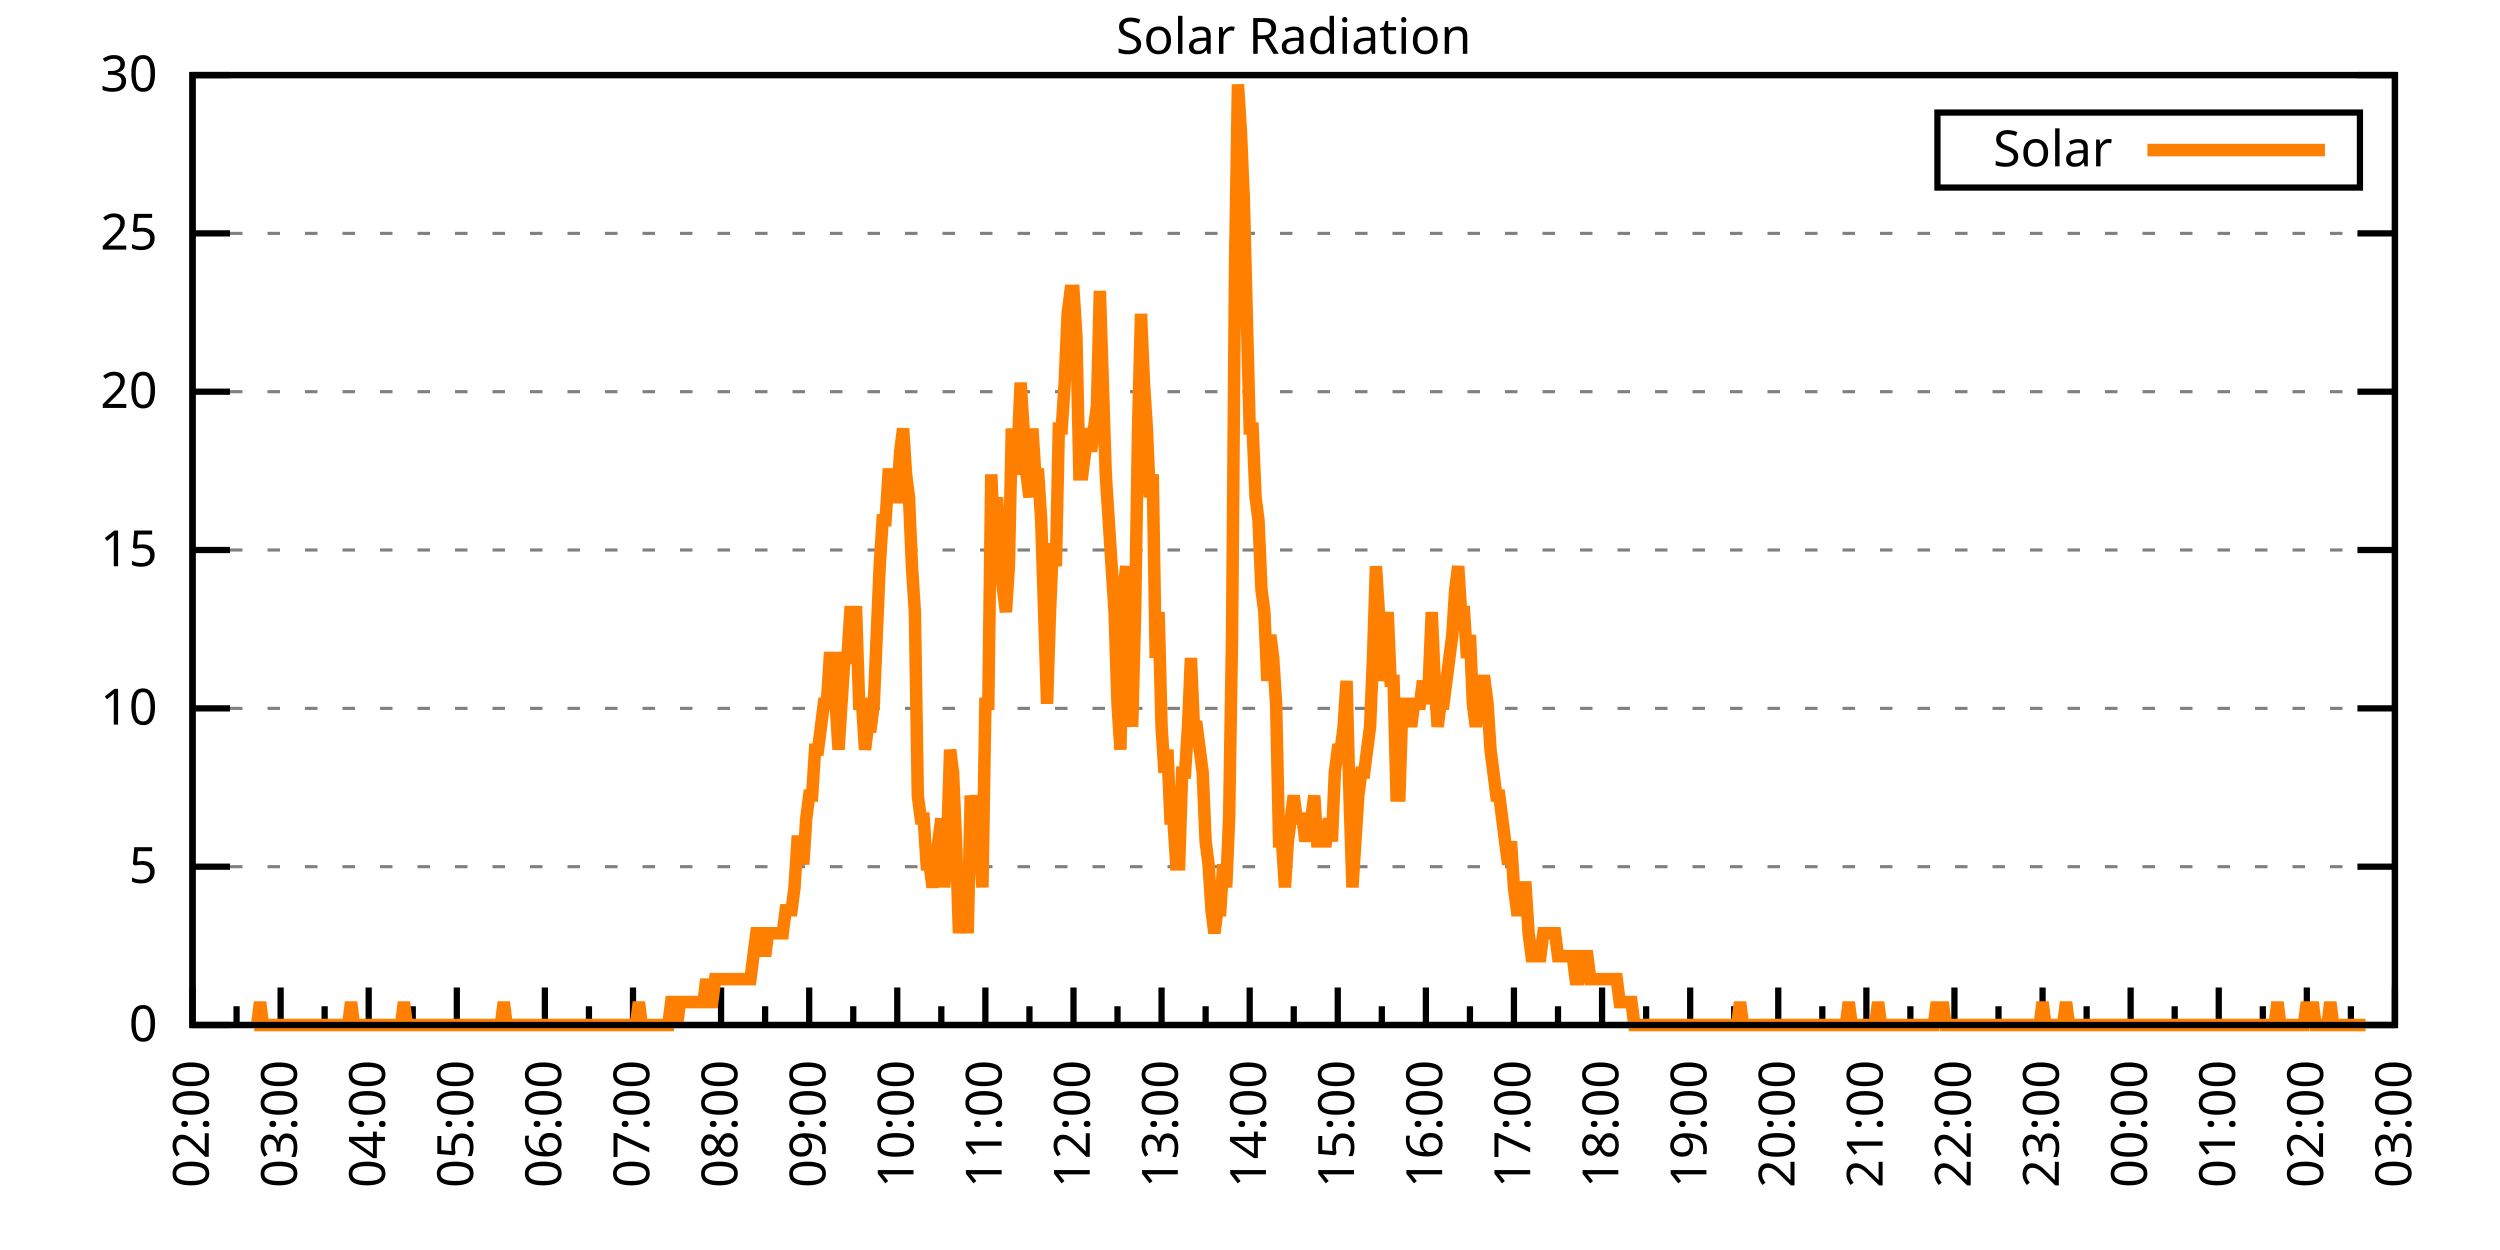
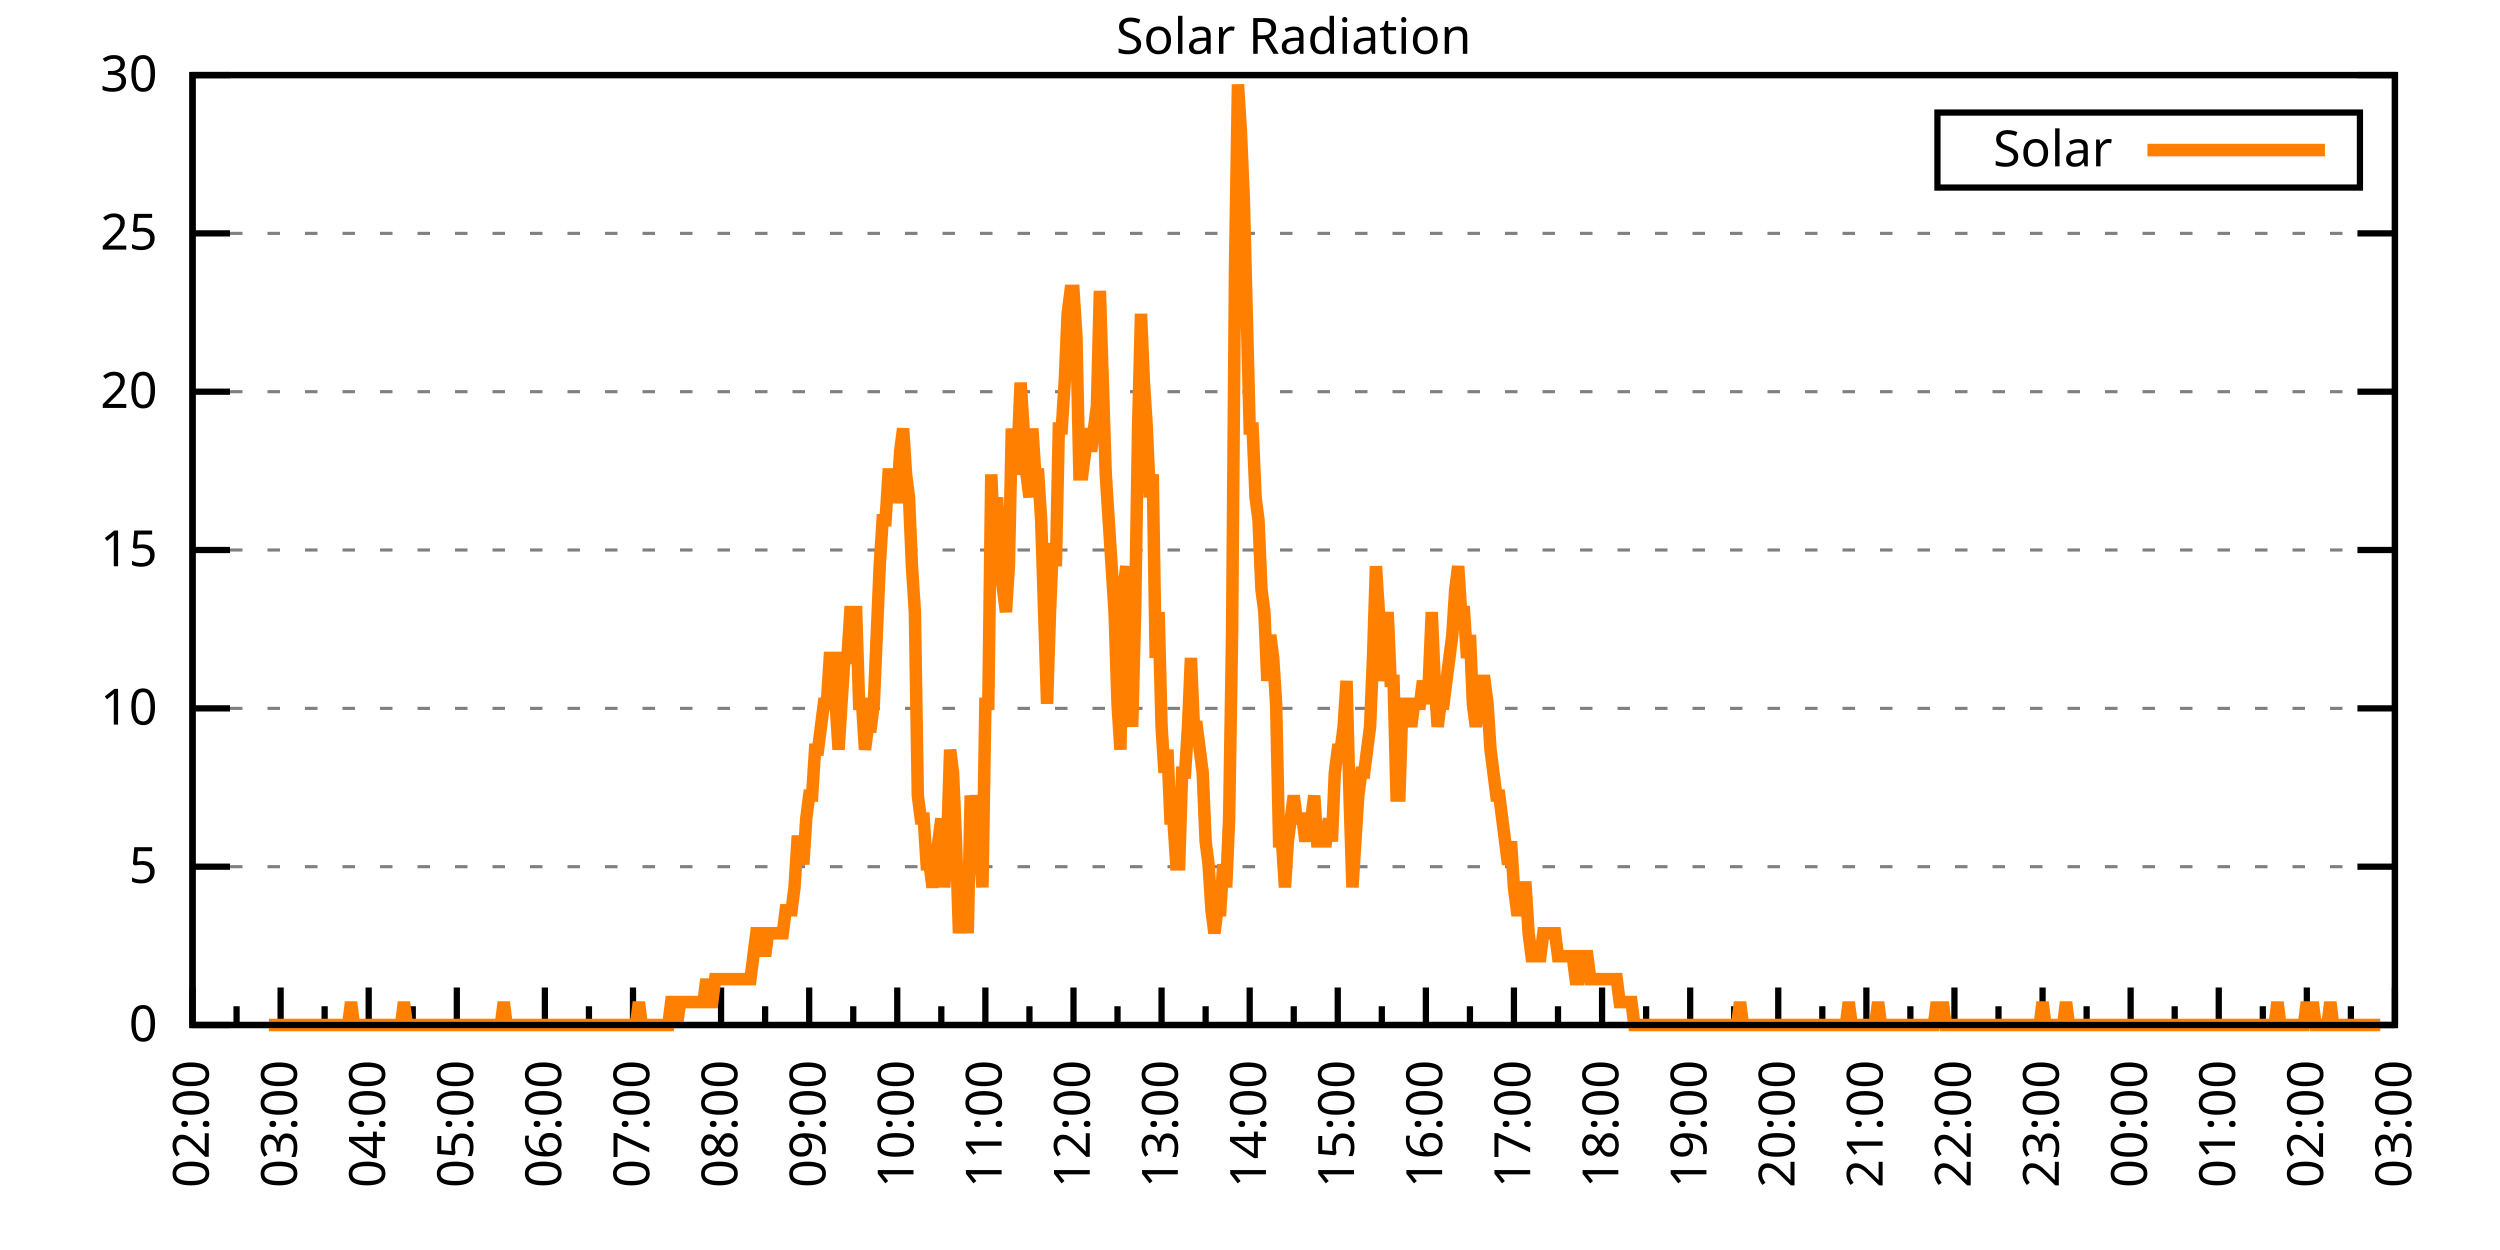
<svg xmlns="http://www.w3.org/2000/svg" xmlns:xlink="http://www.w3.org/1999/xlink" width="400" height="200" viewBox="0 0 400 200">
  <g id="gnuplot_canvas">
    <rect x="0" y="0" width="400" height="200" fill="none" />
    <defs>
      <circle id="gpDot" r="0.5" stroke-width="0.5" stroke="currentColor" />
      <path id="gpPt0" stroke-width="0.333" stroke="currentColor" d="M-1,0 h2 M0,-1 v2" />
      <path id="gpPt1" stroke-width="0.333" stroke="currentColor" d="M-1,-1 L1,1 M1,-1 L-1,1" />
      <path id="gpPt2" stroke-width="0.333" stroke="currentColor" d="M-1,0 L1,0 M0,-1 L0,1 M-1,-1 L1,1 M-1,1 L1,-1" />
      <rect id="gpPt3" stroke-width="0.333" stroke="currentColor" x="-1" y="-1" width="2" height="2" />
      <rect id="gpPt4" stroke-width="0.333" stroke="currentColor" fill="currentColor" x="-1" y="-1" width="2" height="2" />
      <circle id="gpPt5" stroke-width="0.333" stroke="currentColor" cx="0" cy="0" r="1" />
      <use xlink:href="#gpPt5" id="gpPt6" fill="currentColor" stroke="none" />
      <path id="gpPt7" stroke-width="0.333" stroke="currentColor" d="M0,-1.33 L-1.33,0.67 L1.33,0.67 z" />
      <use xlink:href="#gpPt7" id="gpPt8" fill="currentColor" stroke="none" />
      <use xlink:href="#gpPt7" id="gpPt9" stroke="currentColor" transform="rotate(180)" />
      <use xlink:href="#gpPt9" id="gpPt10" fill="currentColor" stroke="none" />
      <use xlink:href="#gpPt3" id="gpPt11" stroke="currentColor" transform="rotate(45)" />
      <use xlink:href="#gpPt11" id="gpPt12" fill="currentColor" stroke="none" />
      <path id="gpPt13" stroke-width="0.333" stroke="currentColor" d="M0,1.330 L1.265,0.411 L0.782,-1.067 L-0.782,-1.076 L-1.265,0.411 z" />
      <use xlink:href="#gpPt13" id="gpPt14" fill="currentColor" stroke="none" />
      <filter id="textbox" filterUnits="objectBoundingBox" x="0" y="0" height="1" width="1">
        <feFlood flood-color="white" flood-opacity="1" result="bgnd" />
        <feComposite in="SourceGraphic" in2="bgnd" operator="atop" />
      </filter>
      <filter id="greybox" filterUnits="objectBoundingBox" x="0" y="0" height="1" width="1">
        <feFlood flood-color="lightgrey" flood-opacity="1" result="grey" />
        <feComposite in="SourceGraphic" in2="grey" operator="atop" />
      </filter>
    </defs>
    <g fill="none" color="white" stroke="currentColor" stroke-width="1.00" stroke-linecap="butt" stroke-linejoin="miter">
</g>
    <g fill="none" color="black" stroke="currentColor" stroke-width="1.00" stroke-linecap="butt" stroke-linejoin="miter">
      <g stroke="none" shape-rendering="crispEdges">
        <polygon fill="rgb(255, 255, 255)" points="30.80,164.00 383.18,164.00 383.18,12.02 30.80,12.02 " />
      </g>
    </g>
    <g fill="none" color="black" stroke="currentColor" stroke-width="1.00" stroke-linecap="butt" stroke-linejoin="miter">
</g>
    <g fill="none" color="black" stroke="black" stroke-width="0.50" stroke-linecap="butt" stroke-linejoin="miter">
</g>
    <g fill="none" color="gray" stroke="currentColor" stroke-width="0.50" stroke-linecap="butt" stroke-linejoin="miter">
      <path stroke="gray" stroke-dasharray="2,4" class="gridline" d="M30.80,164.00 L383.19,164.00  " />
    </g>
    <g fill="none" color="gray" stroke="gray" stroke-width="1.00" stroke-linecap="butt" stroke-linejoin="miter">
</g>
    <g fill="none" color="black" stroke="currentColor" stroke-width="1.00" stroke-linecap="butt" stroke-linejoin="miter">
      <path stroke="black" d="M30.80,164.00 L36.80,164.00 M383.19,164.00 L377.19,164.00  " />
      <g transform="translate(25.20,166.60)" stroke="none" fill="black" font-family="Sans" font-size="8.00" text-anchor="end">
        <text>
          <tspan font-family="Sans"> 0</tspan>
        </text>
      </g>
    </g>
    <g fill="none" color="black" stroke="currentColor" stroke-width="1.00" stroke-linecap="butt" stroke-linejoin="miter">
</g>
    <g fill="none" color="black" stroke="black" stroke-width="0.50" stroke-linecap="butt" stroke-linejoin="miter">
</g>
    <g fill="none" color="gray" stroke="currentColor" stroke-width="0.50" stroke-linecap="butt" stroke-linejoin="miter">
      <path stroke="gray" stroke-dasharray="2,4" class="gridline" d="M30.80,138.67 L383.19,138.67  " />
    </g>
    <g fill="none" color="gray" stroke="gray" stroke-width="1.00" stroke-linecap="butt" stroke-linejoin="miter">
</g>
    <g fill="none" color="black" stroke="currentColor" stroke-width="1.00" stroke-linecap="butt" stroke-linejoin="miter">
      <path stroke="black" d="M30.80,138.67 L36.80,138.67 M383.19,138.67 L377.19,138.67  " />
      <g transform="translate(25.20,141.27)" stroke="none" fill="black" font-family="Sans" font-size="8.00" text-anchor="end">
        <text>
          <tspan font-family="Sans"> 5</tspan>
        </text>
      </g>
    </g>
    <g fill="none" color="black" stroke="currentColor" stroke-width="1.00" stroke-linecap="butt" stroke-linejoin="miter">
</g>
    <g fill="none" color="black" stroke="black" stroke-width="0.50" stroke-linecap="butt" stroke-linejoin="miter">
</g>
    <g fill="none" color="gray" stroke="currentColor" stroke-width="0.50" stroke-linecap="butt" stroke-linejoin="miter">
      <path stroke="gray" stroke-dasharray="2,4" class="gridline" d="M30.80,113.34 L383.19,113.34  " />
    </g>
    <g fill="none" color="gray" stroke="gray" stroke-width="1.00" stroke-linecap="butt" stroke-linejoin="miter">
</g>
    <g fill="none" color="black" stroke="currentColor" stroke-width="1.00" stroke-linecap="butt" stroke-linejoin="miter">
      <path stroke="black" d="M30.80,113.34 L36.80,113.34 M383.19,113.34 L377.19,113.34  " />
      <g transform="translate(25.20,115.94)" stroke="none" fill="black" font-family="Sans" font-size="8.00" text-anchor="end">
        <text>
          <tspan font-family="Sans"> 10</tspan>
        </text>
      </g>
    </g>
    <g fill="none" color="black" stroke="currentColor" stroke-width="1.00" stroke-linecap="butt" stroke-linejoin="miter">
</g>
    <g fill="none" color="black" stroke="black" stroke-width="0.50" stroke-linecap="butt" stroke-linejoin="miter">
</g>
    <g fill="none" color="gray" stroke="currentColor" stroke-width="0.50" stroke-linecap="butt" stroke-linejoin="miter">
      <path stroke="gray" stroke-dasharray="2,4" class="gridline" d="M30.80,88.00 L383.19,88.00  " />
    </g>
    <g fill="none" color="gray" stroke="gray" stroke-width="1.00" stroke-linecap="butt" stroke-linejoin="miter">
</g>
    <g fill="none" color="black" stroke="currentColor" stroke-width="1.00" stroke-linecap="butt" stroke-linejoin="miter">
      <path stroke="black" d="M30.80,88.00 L36.80,88.00 M383.19,88.00 L377.19,88.00  " />
      <g transform="translate(25.20,90.60)" stroke="none" fill="black" font-family="Sans" font-size="8.00" text-anchor="end">
        <text>
          <tspan font-family="Sans"> 15</tspan>
        </text>
      </g>
    </g>
    <g fill="none" color="black" stroke="currentColor" stroke-width="1.00" stroke-linecap="butt" stroke-linejoin="miter">
</g>
    <g fill="none" color="black" stroke="black" stroke-width="0.50" stroke-linecap="butt" stroke-linejoin="miter">
</g>
    <g fill="none" color="gray" stroke="currentColor" stroke-width="0.50" stroke-linecap="butt" stroke-linejoin="miter">
      <path stroke="gray" stroke-dasharray="2,4" class="gridline" d="M30.80,62.67 L383.19,62.67  " />
    </g>
    <g fill="none" color="gray" stroke="gray" stroke-width="1.00" stroke-linecap="butt" stroke-linejoin="miter">
</g>
    <g fill="none" color="black" stroke="currentColor" stroke-width="1.00" stroke-linecap="butt" stroke-linejoin="miter">
      <path stroke="black" d="M30.80,62.67 L36.80,62.67 M383.19,62.67 L377.19,62.67  " />
      <g transform="translate(25.20,65.27)" stroke="none" fill="black" font-family="Sans" font-size="8.00" text-anchor="end">
        <text>
          <tspan font-family="Sans"> 20</tspan>
        </text>
      </g>
    </g>
    <g fill="none" color="black" stroke="currentColor" stroke-width="1.00" stroke-linecap="butt" stroke-linejoin="miter">
</g>
    <g fill="none" color="black" stroke="black" stroke-width="0.50" stroke-linecap="butt" stroke-linejoin="miter">
</g>
    <g fill="none" color="gray" stroke="currentColor" stroke-width="0.50" stroke-linecap="butt" stroke-linejoin="miter">
      <path stroke="gray" stroke-dasharray="2,4" class="gridline" d="M30.80,37.34 L383.19,37.34  " />
    </g>
    <g fill="none" color="gray" stroke="gray" stroke-width="1.00" stroke-linecap="butt" stroke-linejoin="miter">
</g>
    <g fill="none" color="black" stroke="currentColor" stroke-width="1.00" stroke-linecap="butt" stroke-linejoin="miter">
      <path stroke="black" d="M30.80,37.34 L36.80,37.34 M383.19,37.34 L377.19,37.34  " />
      <g transform="translate(25.20,39.94)" stroke="none" fill="black" font-family="Sans" font-size="8.00" text-anchor="end">
        <text>
          <tspan font-family="Sans"> 25</tspan>
        </text>
      </g>
    </g>
    <g fill="none" color="black" stroke="currentColor" stroke-width="1.00" stroke-linecap="butt" stroke-linejoin="miter">
</g>
    <g fill="none" color="black" stroke="black" stroke-width="0.50" stroke-linecap="butt" stroke-linejoin="miter">
</g>
    <g fill="none" color="gray" stroke="currentColor" stroke-width="0.50" stroke-linecap="butt" stroke-linejoin="miter">
      <path stroke="gray" stroke-dasharray="2,4" class="gridline" d="M30.80,12.01 L383.19,12.01  " />
    </g>
    <g fill="none" color="gray" stroke="gray" stroke-width="1.00" stroke-linecap="butt" stroke-linejoin="miter">
</g>
    <g fill="none" color="black" stroke="currentColor" stroke-width="1.00" stroke-linecap="butt" stroke-linejoin="miter">
      <path stroke="black" d="M30.80,12.01 L36.80,12.01 M383.19,12.01 L377.19,12.01  " />
      <g transform="translate(25.20,14.61)" stroke="none" fill="black" font-family="Sans" font-size="8.00" text-anchor="end">
        <text>
          <tspan font-family="Sans"> 30</tspan>
        </text>
      </g>
    </g>
    <g fill="none" color="black" stroke="currentColor" stroke-width="1.00" stroke-linecap="butt" stroke-linejoin="miter">
      <path stroke="black" d="M30.80,164.00 L30.80,158.00  " />
      <g transform="translate(33.40,169.60) rotate(270)" stroke="none" fill="black" font-family="Sans" font-size="8.00" text-anchor="end">
        <text>
          <tspan font-family="Sans">02:00</tspan>
        </text>
      </g>
    </g>
    <g fill="none" color="black" stroke="currentColor" stroke-width="1.00" stroke-linecap="butt" stroke-linejoin="miter">
      <path stroke="black" d="M37.85,164.00 L37.85,161.00 M44.90,164.00 L44.90,158.00  " />
      <g transform="translate(47.50,169.60) rotate(270)" stroke="none" fill="black" font-family="Sans" font-size="8.00" text-anchor="end">
        <text>
          <tspan font-family="Sans">03:00</tspan>
        </text>
      </g>
    </g>
    <g fill="none" color="black" stroke="currentColor" stroke-width="1.00" stroke-linecap="butt" stroke-linejoin="miter">
      <path stroke="black" d="M51.94,164.00 L51.94,161.00 M58.99,164.00 L58.99,158.00  " />
      <g transform="translate(61.59,169.60) rotate(270)" stroke="none" fill="black" font-family="Sans" font-size="8.00" text-anchor="end">
        <text>
          <tspan font-family="Sans">04:00</tspan>
        </text>
      </g>
    </g>
    <g fill="none" color="black" stroke="currentColor" stroke-width="1.00" stroke-linecap="butt" stroke-linejoin="miter">
      <path stroke="black" d="M66.04,164.00 L66.04,161.00 M73.09,164.00 L73.09,158.00  " />
      <g transform="translate(75.69,169.60) rotate(270)" stroke="none" fill="black" font-family="Sans" font-size="8.00" text-anchor="end">
        <text>
          <tspan font-family="Sans">05:00</tspan>
        </text>
      </g>
    </g>
    <g fill="none" color="black" stroke="currentColor" stroke-width="1.00" stroke-linecap="butt" stroke-linejoin="miter">
      <path stroke="black" d="M80.13,164.00 L80.13,161.00 M87.18,164.00 L87.18,158.00  " />
      <g transform="translate(89.78,169.60) rotate(270)" stroke="none" fill="black" font-family="Sans" font-size="8.00" text-anchor="end">
        <text>
          <tspan font-family="Sans">06:00</tspan>
        </text>
      </g>
    </g>
    <g fill="none" color="black" stroke="currentColor" stroke-width="1.00" stroke-linecap="butt" stroke-linejoin="miter">
      <path stroke="black" d="M94.23,164.00 L94.23,161.00 M101.28,164.00 L101.28,158.00  " />
      <g transform="translate(103.88,169.60) rotate(270)" stroke="none" fill="black" font-family="Sans" font-size="8.00" text-anchor="end">
        <text>
          <tspan font-family="Sans">07:00</tspan>
        </text>
      </g>
    </g>
    <g fill="none" color="black" stroke="currentColor" stroke-width="1.00" stroke-linecap="butt" stroke-linejoin="miter">
      <path stroke="black" d="M108.33,164.00 L108.33,161.00 M115.37,164.00 L115.37,158.00  " />
      <g transform="translate(117.97,169.60) rotate(270)" stroke="none" fill="black" font-family="Sans" font-size="8.00" text-anchor="end">
        <text>
          <tspan font-family="Sans">08:00</tspan>
        </text>
      </g>
    </g>
    <g fill="none" color="black" stroke="currentColor" stroke-width="1.00" stroke-linecap="butt" stroke-linejoin="miter">
      <path stroke="black" d="M122.42,164.00 L122.42,161.00 M129.47,164.00 L129.47,158.00  " />
      <g transform="translate(132.07,169.60) rotate(270)" stroke="none" fill="black" font-family="Sans" font-size="8.00" text-anchor="end">
        <text>
          <tspan font-family="Sans">09:00</tspan>
        </text>
      </g>
    </g>
    <g fill="none" color="black" stroke="currentColor" stroke-width="1.00" stroke-linecap="butt" stroke-linejoin="miter">
      <path stroke="black" d="M136.52,164.00 L136.52,161.00 M143.56,164.00 L143.56,158.00  " />
      <g transform="translate(146.16,169.60) rotate(270)" stroke="none" fill="black" font-family="Sans" font-size="8.00" text-anchor="end">
        <text>
          <tspan font-family="Sans">10:00</tspan>
        </text>
      </g>
    </g>
    <g fill="none" color="black" stroke="currentColor" stroke-width="1.00" stroke-linecap="butt" stroke-linejoin="miter">
      <path stroke="black" d="M150.61,164.00 L150.61,161.00 M157.66,164.00 L157.66,158.00  " />
      <g transform="translate(160.26,169.60) rotate(270)" stroke="none" fill="black" font-family="Sans" font-size="8.00" text-anchor="end">
        <text>
          <tspan font-family="Sans">11:00</tspan>
        </text>
      </g>
    </g>
    <g fill="none" color="black" stroke="currentColor" stroke-width="1.00" stroke-linecap="butt" stroke-linejoin="miter">
      <path stroke="black" d="M164.71,164.00 L164.71,161.00 M171.76,164.00 L171.76,158.00  " />
      <g transform="translate(174.36,169.60) rotate(270)" stroke="none" fill="black" font-family="Sans" font-size="8.00" text-anchor="end">
        <text>
          <tspan font-family="Sans">12:00</tspan>
        </text>
      </g>
    </g>
    <g fill="none" color="black" stroke="currentColor" stroke-width="1.00" stroke-linecap="butt" stroke-linejoin="miter">
      <path stroke="black" d="M178.80,164.00 L178.80,161.00 M185.85,164.00 L185.85,158.00  " />
      <g transform="translate(188.45,169.60) rotate(270)" stroke="none" fill="black" font-family="Sans" font-size="8.00" text-anchor="end">
        <text>
          <tspan font-family="Sans">13:00</tspan>
        </text>
      </g>
    </g>
    <g fill="none" color="black" stroke="currentColor" stroke-width="1.00" stroke-linecap="butt" stroke-linejoin="miter">
      <path stroke="black" d="M192.90,164.00 L192.90,161.00 M199.95,164.00 L199.95,158.00  " />
      <g transform="translate(202.55,169.60) rotate(270)" stroke="none" fill="black" font-family="Sans" font-size="8.00" text-anchor="end">
        <text>
          <tspan font-family="Sans">14:00</tspan>
        </text>
      </g>
    </g>
    <g fill="none" color="black" stroke="currentColor" stroke-width="1.00" stroke-linecap="butt" stroke-linejoin="miter">
      <path stroke="black" d="M207.00,164.00 L207.00,161.00 M214.04,164.00 L214.04,158.00  " />
      <g transform="translate(216.64,169.60) rotate(270)" stroke="none" fill="black" font-family="Sans" font-size="8.00" text-anchor="end">
        <text>
          <tspan font-family="Sans">15:00</tspan>
        </text>
      </g>
    </g>
    <g fill="none" color="black" stroke="currentColor" stroke-width="1.00" stroke-linecap="butt" stroke-linejoin="miter">
      <path stroke="black" d="M221.09,164.00 L221.09,161.00 M228.14,164.00 L228.14,158.00  " />
      <g transform="translate(230.74,169.60) rotate(270)" stroke="none" fill="black" font-family="Sans" font-size="8.00" text-anchor="end">
        <text>
          <tspan font-family="Sans">16:00</tspan>
        </text>
      </g>
    </g>
    <g fill="none" color="black" stroke="currentColor" stroke-width="1.00" stroke-linecap="butt" stroke-linejoin="miter">
      <path stroke="black" d="M235.19,164.00 L235.19,161.00 M242.23,164.00 L242.23,158.00  " />
      <g transform="translate(244.83,169.60) rotate(270)" stroke="none" fill="black" font-family="Sans" font-size="8.00" text-anchor="end">
        <text>
          <tspan font-family="Sans">17:00</tspan>
        </text>
      </g>
    </g>
    <g fill="none" color="black" stroke="currentColor" stroke-width="1.00" stroke-linecap="butt" stroke-linejoin="miter">
      <path stroke="black" d="M249.28,164.00 L249.28,161.00 M256.33,164.00 L256.33,158.00  " />
      <g transform="translate(258.93,169.60) rotate(270)" stroke="none" fill="black" font-family="Sans" font-size="8.00" text-anchor="end">
        <text>
          <tspan font-family="Sans">18:00</tspan>
        </text>
      </g>
    </g>
    <g fill="none" color="black" stroke="currentColor" stroke-width="1.00" stroke-linecap="butt" stroke-linejoin="miter">
      <path stroke="black" d="M263.38,164.00 L263.38,161.00 M270.43,164.00 L270.43,158.00  " />
      <g transform="translate(273.03,169.60) rotate(270)" stroke="none" fill="black" font-family="Sans" font-size="8.00" text-anchor="end">
        <text>
          <tspan font-family="Sans">19:00</tspan>
        </text>
      </g>
    </g>
    <g fill="none" color="black" stroke="currentColor" stroke-width="1.00" stroke-linecap="butt" stroke-linejoin="miter">
      <path stroke="black" d="M277.47,164.00 L277.47,161.00 M284.52,164.00 L284.52,158.00  " />
      <g transform="translate(287.12,169.60) rotate(270)" stroke="none" fill="black" font-family="Sans" font-size="8.00" text-anchor="end">
        <text>
          <tspan font-family="Sans">20:00</tspan>
        </text>
      </g>
    </g>
    <g fill="none" color="black" stroke="currentColor" stroke-width="1.00" stroke-linecap="butt" stroke-linejoin="miter">
      <path stroke="black" d="M291.57,164.00 L291.57,161.00 M298.62,164.00 L298.62,158.00  " />
      <g transform="translate(301.22,169.60) rotate(270)" stroke="none" fill="black" font-family="Sans" font-size="8.00" text-anchor="end">
        <text>
          <tspan font-family="Sans">21:00</tspan>
        </text>
      </g>
    </g>
    <g fill="none" color="black" stroke="currentColor" stroke-width="1.00" stroke-linecap="butt" stroke-linejoin="miter">
      <path stroke="black" d="M305.66,164.00 L305.66,161.00 M312.71,164.00 L312.71,158.00  " />
      <g transform="translate(315.31,169.60) rotate(270)" stroke="none" fill="black" font-family="Sans" font-size="8.00" text-anchor="end">
        <text>
          <tspan font-family="Sans">22:00</tspan>
        </text>
      </g>
    </g>
    <g fill="none" color="black" stroke="currentColor" stroke-width="1.00" stroke-linecap="butt" stroke-linejoin="miter">
      <path stroke="black" d="M319.76,164.00 L319.76,161.00 M326.81,164.00 L326.81,158.00  " />
      <g transform="translate(329.41,169.60) rotate(270)" stroke="none" fill="black" font-family="Sans" font-size="8.00" text-anchor="end">
        <text>
          <tspan font-family="Sans">23:00</tspan>
        </text>
      </g>
    </g>
    <g fill="none" color="black" stroke="currentColor" stroke-width="1.00" stroke-linecap="butt" stroke-linejoin="miter">
      <path stroke="black" d="M333.86,164.00 L333.86,161.00 M340.90,164.00 L340.90,158.00  " />
      <g transform="translate(343.50,169.60) rotate(270)" stroke="none" fill="black" font-family="Sans" font-size="8.00" text-anchor="end">
        <text>
          <tspan font-family="Sans">00:00</tspan>
        </text>
      </g>
    </g>
    <g fill="none" color="black" stroke="currentColor" stroke-width="1.00" stroke-linecap="butt" stroke-linejoin="miter">
      <path stroke="black" d="M347.95,164.00 L347.95,161.00 M355.00,164.00 L355.00,158.00  " />
      <g transform="translate(357.60,169.60) rotate(270)" stroke="none" fill="black" font-family="Sans" font-size="8.00" text-anchor="end">
        <text>
          <tspan font-family="Sans">01:00</tspan>
        </text>
      </g>
    </g>
    <g fill="none" color="black" stroke="currentColor" stroke-width="1.00" stroke-linecap="butt" stroke-linejoin="miter">
      <path stroke="black" d="M362.05,164.00 L362.05,161.00 M369.09,164.00 L369.09,158.00  " />
      <g transform="translate(371.69,169.60) rotate(270)" stroke="none" fill="black" font-family="Sans" font-size="8.00" text-anchor="end">
        <text>
          <tspan font-family="Sans">02:00</tspan>
        </text>
      </g>
    </g>
    <g fill="none" color="black" stroke="currentColor" stroke-width="1.00" stroke-linecap="butt" stroke-linejoin="miter">
      <path stroke="black" d="M376.14,164.00 L376.14,161.00 M383.19,164.00 L383.19,158.00  " />
      <g transform="translate(385.79,169.60) rotate(270)" stroke="none" fill="black" font-family="Sans" font-size="8.00" text-anchor="end">
        <text>
          <tspan font-family="Sans">03:00</tspan>
        </text>
      </g>
    </g>
    <g fill="none" color="black" stroke="currentColor" stroke-width="1.00" stroke-linecap="butt" stroke-linejoin="miter">
</g>
    <g fill="none" color="black" stroke="currentColor" stroke-width="1.00" stroke-linecap="butt" stroke-linejoin="miter">
      <path stroke="black" d="M30.80,12.01 L30.80,164.00 L383.19,164.00 L383.19,12.01 L30.80,12.01 Z  " />
    </g>
    <g fill="none" color="black" stroke="currentColor" stroke-width="1.00" stroke-linecap="butt" stroke-linejoin="miter">
      <g transform="translate(6.80,88.01) rotate(270)" stroke="none" fill="black" font-family="Sans" font-size="8.00" text-anchor="middle">
        <text />
      </g>
    </g>
    <g fill="none" color="black" stroke="currentColor" stroke-width="1.00" stroke-linecap="butt" stroke-linejoin="miter">
</g>
    <g fill="none" color="black" stroke="currentColor" stroke-width="1.00" stroke-linecap="butt" stroke-linejoin="miter">
      <path stroke="black" d="M309.99,30.01 L309.99,18.01 L377.59,18.01 L377.59,30.01 L309.99,30.01 Z  " />
    </g>
    <g id="Solar_Radiation_plot_1">
      <g fill="none" color="white" stroke="black" stroke-width="2.00" stroke-linecap="butt" stroke-linejoin="miter">
</g>
      <g fill="none" color="black" stroke="currentColor" stroke-width="2.00" stroke-linecap="butt" stroke-linejoin="miter">
        <g transform="translate(337.99,26.61)" stroke="none" fill="black" font-family="Sans" font-size="8.00" text-anchor="end">
          <text>
            <tspan font-family="Sans">Solar</tspan>
          </text>
        </g>
      </g>
      <g fill="none" color="black" stroke="currentColor" stroke-width="2.00" stroke-linecap="butt" stroke-linejoin="miter">
-         <path stroke="rgb(255, 127,   0)" d="M343.59,24.01 L371.99,24.01 M40.67,164.00 L41.14,164.00 L41.61,160.33 L42.08,164.00 L42.55,164.00 L43.02,164.00   L43.49,164.00 L43.96,164.00 L44.43,164.00 L44.90,164.00 L45.37,164.00 L45.84,164.00 L46.31,164.00 L46.78,164.00   L47.24,164.00 L47.71,164.00 L48.18,164.00 L48.65,164.00 L49.12,164.00 L49.59,164.00 L50.06,164.00 L50.53,164.00   L51.00,164.00 L51.47,164.00 L51.94,164.00 L52.41,164.00 L52.88,164.00 L53.35,164.00 L53.82,164.00 L54.29,164.00   L54.76,164.00 L55.23,164.00 L55.70,164.00 L56.17,160.33 L56.64,164.00 L57.11,164.00 L57.58,164.00 L58.05,164.00   L58.52,164.00 L58.99,164.00 L59.46,164.00 L59.93,164.00 L60.40,164.00 L60.87,164.00 L61.34,164.00 L61.81,164.00   L62.28,164.00 L62.75,164.00 L63.22,164.00 L63.69,164.00 L64.16,164.00 L64.63,160.33 L65.10,164.00 L65.57,164.00   L66.04,164.00 L66.51,164.00 L66.98,164.00 L67.45,164.00 L67.92,164.00 L68.39,164.00 L68.86,164.00 L69.33,164.00   L69.80,164.00 L70.27,164.00 L70.74,164.00 L71.21,164.00 L71.68,164.00 L72.15,164.00 L72.62,164.00 L73.09,164.00   L73.56,164.00 L74.03,164.00 L74.50,164.00 L74.97,164.00 L75.44,164.00 L75.91,164.00 L76.38,164.00 L76.85,164.00   L77.32,164.00 L77.79,164.00 L78.26,164.00 L78.73,164.00 L79.19,164.00 L79.66,164.00 L80.13,164.00 L80.60,160.33   L81.07,164.00 L81.54,164.00 L82.01,164.00 L82.48,164.00 L82.95,164.00 L83.42,164.00 L83.89,164.00 L84.36,164.00   L84.83,164.00 L85.30,164.00 L85.77,164.00 L86.24,164.00 L86.71,164.00 L87.18,164.00 L87.65,164.00 L88.12,164.00   L88.59,164.00 L89.06,164.00 L89.53,164.00 L90.00,164.00 L90.47,164.00 L90.94,164.00 L91.41,164.00 L91.88,164.00   L92.35,164.00 L92.82,164.00 L93.29,164.00 L93.76,164.00 L94.23,164.00 L94.70,164.00 L95.17,164.00 L95.64,164.00   L96.11,164.00 L96.58,164.00 L97.05,164.00 L97.52,164.00 L97.99,164.00 L98.46,164.00 L98.93,164.00 L99.40,164.00   L99.87,164.00 L100.34,164.00 L100.81,164.00 L101.28,164.00 L101.75,164.00 L102.22,160.33 L102.69,164.00 L103.16,164.00   L103.63,164.00 L104.10,164.00 L104.57,164.00 L105.04,164.00 L105.51,164.00 L105.98,164.00 L106.45,164.00 L106.92,164.00   L107.39,160.33 L107.86,160.33 L108.33,164.00 L108.80,160.33 L109.27,160.33 L109.74,160.33 L110.21,160.33 L110.68,160.33   L111.14,160.33 L111.61,160.33 L112.08,160.33 L112.55,160.33 L113.02,156.66 L113.49,160.33 L113.96,160.33 L114.43,156.66   L114.90,156.66 L115.37,156.66 L115.84,156.66 L116.31,156.66 L116.78,156.66 L117.25,156.66 L117.72,156.66 L118.19,156.66   L118.66,156.66 L119.13,156.66 L119.60,156.66 L120.07,156.66 L120.54,152.99 L121.01,149.32 L121.48,149.32 L121.95,149.32   L122.42,152.99 L122.89,149.32 L123.36,149.32 L123.83,149.32 L124.30,149.32 L124.77,149.32 L125.24,149.32 L125.71,145.65   L126.18,145.65 L126.65,145.65 L127.12,141.98 L127.59,134.63 L128.06,134.63 L128.53,138.30 L129.00,130.96 L129.47,127.29   L129.94,127.29 L130.41,119.95 L130.88,119.95 L131.35,116.28 L131.82,112.61 L132.29,112.61 L132.76,105.27 L133.23,105.27   L133.70,112.61 L134.17,119.95 L134.64,112.61 L135.11,105.27 L135.58,105.27 L136.05,97.93 L136.52,97.93 L136.99,97.93   L137.46,112.61 L137.93,112.61 L138.40,119.95 L138.87,116.28 L139.34,116.28 L139.81,112.61 L140.28,101.60 L140.75,90.59   L141.22,83.24 L141.69,83.24 L142.16,75.90 L142.63,75.90 L143.09,79.57 L143.56,79.57 L144.03,72.23 L144.50,68.56   L144.97,75.90 L145.44,79.57 L145.91,90.59 L146.38,97.93 L146.85,127.29 L147.32,130.96 L147.79,130.96 L148.26,138.30   L148.73,138.30 L149.20,141.98 L149.67,138.30 L150.14,134.63 L150.61,130.96 L151.08,141.98 L151.55,134.63 L152.02,119.95   L152.49,123.62 L152.96,134.63 L153.43,149.32 L153.90,141.98 L154.37,141.98 L154.84,149.32 L155.31,127.29 L155.78,130.96   L156.25,127.29 L156.72,134.63 L157.19,141.98 L157.66,112.61 L158.13,112.61 L158.60,75.90 L159.07,86.91 L159.54,79.57   L160.01,90.59 L160.48,94.26 L160.95,97.93 L161.42,90.59 L161.89,68.56 L162.36,75.90 L162.83,72.23 L163.30,61.22   L163.77,68.56 L164.24,75.90 L164.71,79.57 L165.18,68.56 L165.65,75.90 L166.12,75.90 L166.59,83.24 L167.06,97.93   L167.53,112.61 L168.00,97.93 L168.47,86.91 L168.94,90.59 L169.41,68.56 L169.88,68.56 L170.35,61.22 L170.82,50.21   L171.29,46.54 L171.76,46.54 L172.23,53.88 L172.70,75.90 L173.17,75.90 L173.64,72.23 L174.11,68.56 L174.58,72.23   L175.04,68.56 L175.51,64.89 L175.98,46.54 L176.45,61.22 L176.92,75.90 L177.39,83.24 L177.86,90.59 L178.33,97.93   L178.80,112.61 L179.27,119.95 L179.74,94.26 L180.21,90.59 L180.68,108.94 L181.15,116.28 L181.62,97.93 L182.09,68.56   L182.56,50.21 L183.03,61.22 L183.50,68.56 L183.97,79.57 L184.44,75.90 L184.91,105.27 L185.38,97.93 L185.85,116.28   L186.32,123.62 L186.79,119.95 L187.26,130.96 L187.73,130.96 L188.20,138.30 L188.67,138.30 L189.14,123.62 L189.61,123.62   L190.08,116.28 L190.55,105.27 L191.02,116.28 L191.49,116.28 L191.96,119.95 L192.43,123.62 L192.90,134.63 L193.37,138.30   L193.84,145.65 L194.31,149.32 L194.78,145.65 L195.25,145.65 L195.72,138.30 L196.19,141.98 L196.66,130.96 L197.13,101.60   L197.60,42.87 L198.07,13.50 L198.54,20.84 L199.01,31.85 L199.48,50.21 L199.95,68.56 L200.42,68.56 L200.89,79.57   L201.36,83.24 L201.83,94.26 L202.30,97.93 L202.77,108.94 L203.24,101.60 L203.71,105.27 L204.18,112.61 L204.65,134.63   L205.12,134.63 L205.59,141.98 L206.06,134.63 L206.53,130.96 L207.00,127.29 L207.46,130.96 L207.93,130.96 L208.40,130.96   L208.87,134.63 L209.34,130.96 L209.81,130.96 L210.28,127.29 L210.75,134.63 L211.22,134.63 L211.69,134.63 L212.16,134.63   L212.63,130.96 L213.10,134.63 L213.57,123.62 L214.04,119.95 L214.51,119.95 L214.98,116.28 L215.45,108.94 L215.92,127.29   L216.39,141.98 L216.86,134.63 L217.33,127.29 L217.80,123.62 L218.27,123.62 L218.74,119.95 L219.21,116.28 L219.68,105.27   L220.15,90.59 L220.62,97.93 L221.09,108.94 L221.56,105.27 L222.03,97.93 L222.50,108.94 L222.97,108.94 L223.44,127.29   L223.91,127.29 L224.38,112.61 L224.85,112.61 L225.32,112.61 L225.79,116.28 L226.26,112.61 L226.73,112.61 L227.20,112.61   L227.67,108.94 L228.14,112.61 L228.61,108.94 L229.08,97.93 L229.55,108.94 L230.02,116.28 L230.49,112.61 L230.96,112.61   L231.43,108.94 L231.90,105.27 L232.37,101.60 L232.84,94.26 L233.31,90.59 L233.78,97.93 L234.25,97.93 L234.72,105.27   L235.19,101.60 L235.66,112.61 L236.13,116.28 L236.60,112.61 L237.07,108.94 L237.54,108.94 L238.01,112.61 L238.48,119.95   L238.95,123.62 L239.41,127.29 L239.88,127.29 L240.35,130.96 L240.82,134.63 L241.29,138.30 L241.76,134.63 L242.23,141.98   L242.70,145.65 L243.17,145.65 L243.64,141.98 L244.11,141.98 L244.58,149.32 L245.05,152.99 L245.52,152.99 L245.99,152.99   L246.46,152.99 L246.93,149.32 L247.40,149.32 L247.87,149.32 L248.34,149.32 L248.81,149.32 L249.28,152.99 L249.75,152.99   L250.22,152.99 L250.69,152.99 L251.16,152.99 L251.63,152.99 L252.10,156.66 L252.57,156.66 L253.04,152.99 L253.51,152.99   L253.98,152.99 L254.45,156.66 L254.92,156.66 L255.39,156.66 L255.86,156.66 L256.33,156.66 L256.80,156.66 L257.27,156.66   L257.74,156.66 L258.21,156.66 L258.68,156.66 L259.15,160.33 L259.62,160.33 L260.09,160.33 L260.56,160.33 L261.03,160.33   L261.50,164.00 L261.97,164.00 L262.44,164.00 L262.91,164.00 L263.38,164.00 L263.85,164.00 L264.32,164.00 L264.79,164.00   L265.26,164.00 L265.73,164.00 L266.20,164.00 L266.67,164.00 L267.14,164.00 L267.61,164.00 L268.08,164.00 L268.55,164.00   L269.02,164.00 L269.49,164.00 L269.96,164.00 L270.43,164.00 L270.90,164.00 L271.36,164.00 L271.83,164.00 L272.30,164.00   L272.77,164.00 L273.24,164.00 L273.71,164.00 L274.18,164.00 L274.65,164.00 L275.12,164.00 L275.59,164.00 L276.06,164.00   L276.53,164.00 L277.00,164.00 L277.47,164.00 L277.94,164.00 L278.41,160.33 L278.88,164.00 L279.35,164.00 L279.82,164.00   L280.29,164.00 L280.76,164.00 L281.23,164.00 L281.70,164.00 L282.17,164.00 L282.64,164.00 L283.11,164.00 L283.58,164.00   L284.05,164.00 L284.52,164.00 L284.99,164.00 L285.46,164.00 L285.93,164.00 L286.40,164.00 L286.87,164.00 L287.34,164.00   L287.81,164.00 L288.28,164.00 L288.75,164.00 L289.22,164.00 L289.69,164.00 L290.16,164.00 L290.63,164.00 L291.10,164.00   L291.57,164.00 L292.04,164.00 L292.51,164.00 L292.98,164.00 L293.45,164.00 L293.92,164.00 L294.39,164.00 L294.86,164.00   L295.33,164.00 L295.80,160.33 L296.27,164.00 L296.74,164.00 L297.21,164.00 L297.68,164.00 L298.15,164.00 L298.62,164.00   L299.09,164.00 L299.56,164.00 L300.03,164.00 L300.50,160.33 L300.97,164.00 L301.44,164.00 L301.91,164.00 L302.38,164.00   L302.85,164.00 L303.31,164.00 L303.78,164.00 L304.25,164.00 L304.72,164.00 L305.19,164.00 L305.66,164.00 L306.13,164.00   L306.60,164.00 L307.07,164.00 L307.54,164.00 L308.01,164.00 L308.48,164.00 L308.95,164.00 L309.42,164.00 L309.89,160.33   L310.36,164.00 L310.83,160.33 L311.30,164.00 L311.77,164.00 L312.24,164.00 L312.71,164.00 L313.18,164.00 L313.65,164.00   L314.12,164.00 L314.59,164.00 L315.06,164.00 L315.53,164.00 L316.00,164.00 L316.47,164.00 L316.94,164.00 L317.41,164.00   L317.88,164.00 L318.35,164.00 L318.82,164.00 L319.29,164.00 L319.76,164.00 L320.23,164.00 L320.70,164.00 L321.17,164.00   L321.64,164.00 L322.11,164.00 L322.58,164.00 L323.05,164.00 L323.52,164.00 L323.99,164.00 L324.46,164.00 L324.93,164.00   L325.40,164.00 L325.87,164.00 L326.34,164.00 L326.81,160.33 L327.28,164.00 L327.75,164.00 L328.22,164.00 L328.69,164.00   L329.16,164.00 L329.63,164.00 L330.10,164.00 L330.57,160.33 L331.04,164.00 L331.51,164.00 L331.98,164.00 L332.45,164.00   L332.92,164.00 L333.39,164.00 L333.86,164.00 L334.33,164.00 L334.80,164.00 L335.26,164.00 L335.73,164.00 L336.20,164.00   L336.67,164.00 L337.14,164.00 L337.61,164.00 L338.08,164.00 L338.55,164.00 L339.02,164.00 L339.49,164.00 L339.96,164.00   L340.43,164.00 L340.90,164.00 L341.37,164.00 L341.84,164.00 L342.31,164.00 L342.78,164.00 L343.25,164.00 L343.72,164.00   L344.19,164.00 L344.66,164.00 L345.13,164.00 L345.60,164.00 L346.07,164.00 L346.54,164.00 L347.01,164.00 L347.48,164.00   L347.95,164.00 L348.42,164.00 L348.89,164.00 L349.36,164.00 L349.83,164.00 L350.30,164.00 L350.77,164.00 L351.24,164.00   L351.71,164.00 L352.18,164.00 L352.65,164.00 L353.12,164.00 L353.59,164.00 L354.06,164.00 L354.53,164.00 L355.00,164.00   L355.47,164.00 L355.94,164.00 L356.41,164.00 L356.88,164.00 L357.35,164.00 L357.82,164.00 L358.29,164.00 L358.76,164.00   L359.23,164.00 L359.70,164.00 L360.17,164.00 L360.64,164.00 L361.11,164.00 L361.58,164.00 L362.05,164.00 L362.52,164.00   L362.99,164.00 L363.46,164.00 L363.93,164.00 L364.40,160.33 L364.87,164.00 L365.34,164.00 L365.81,164.00 L366.28,164.00   L366.75,164.00 L367.21,164.00 L367.68,164.00 L368.15,164.00 L368.62,164.00 L369.09,160.33 L369.56,164.00 L370.03,160.33   L370.50,164.00 L370.97,164.00 L371.44,164.00 L371.91,164.00 L372.38,164.00 L372.85,160.33 L373.32,164.00 L373.79,164.00   L374.26,164.00 L374.73,164.00 L375.20,164.00 L375.67,164.00 L376.14,164.00 L376.61,164.00 L377.08,164.00 L377.55,164.00   L378.02,164.00 L378.49,164.00  " />
+         <path stroke="rgb(255, 127,   0)" d="M343.59,24.01 L371.99,24.01 M43.02,164.00 L43.49,164.00 L43.96,164.00 L44.43,164.00 L44.90,164.00 L45.37,164.00   L45.84,164.00 L46.31,164.00 L46.78,164.00 L47.24,164.00 L47.71,164.00 L48.18,164.00 L48.65,164.00 L49.12,164.00   L49.59,164.00 L50.06,164.00 L50.53,164.00 L51.00,164.00 L51.47,164.00 L51.94,164.00 L52.41,164.00 L52.88,164.00   L53.35,164.00 L53.82,164.00 L54.29,164.00 L54.76,164.00 L55.23,164.00 L55.70,164.00 L56.17,160.33 L56.64,164.00   L57.11,164.00 L57.58,164.00 L58.05,164.00 L58.52,164.00 L58.99,164.00 L59.46,164.00 L59.93,164.00 L60.40,164.00   L60.87,164.00 L61.34,164.00 L61.81,164.00 L62.28,164.00 L62.75,164.00 L63.22,164.00 L63.69,164.00 L64.16,164.00   L64.63,160.33 L65.10,164.00 L65.57,164.00 L66.04,164.00 L66.51,164.00 L66.98,164.00 L67.45,164.00 L67.92,164.00   L68.39,164.00 L68.86,164.00 L69.33,164.00 L69.80,164.00 L70.27,164.00 L70.74,164.00 L71.21,164.00 L71.68,164.00   L72.15,164.00 L72.62,164.00 L73.09,164.00 L73.56,164.00 L74.03,164.00 L74.50,164.00 L74.97,164.00 L75.44,164.00   L75.91,164.00 L76.38,164.00 L76.85,164.00 L77.32,164.00 L77.79,164.00 L78.26,164.00 L78.73,164.00 L79.19,164.00   L79.66,164.00 L80.13,164.00 L80.60,160.33 L81.07,164.00 L81.54,164.00 L82.01,164.00 L82.48,164.00 L82.95,164.00   L83.42,164.00 L83.89,164.00 L84.36,164.00 L84.83,164.00 L85.30,164.00 L85.77,164.00 L86.24,164.00 L86.71,164.00   L87.18,164.00 L87.65,164.00 L88.12,164.00 L88.59,164.00 L89.06,164.00 L89.53,164.00 L90.00,164.00 L90.47,164.00   L90.94,164.00 L91.41,164.00 L91.88,164.00 L92.35,164.00 L92.82,164.00 L93.29,164.00 L93.76,164.00 L94.23,164.00   L94.70,164.00 L95.17,164.00 L95.64,164.00 L96.11,164.00 L96.58,164.00 L97.05,164.00 L97.52,164.00 L97.99,164.00   L98.46,164.00 L98.93,164.00 L99.40,164.00 L99.87,164.00 L100.34,164.00 L100.81,164.00 L101.28,164.00 L101.75,164.00   L102.22,160.33 L102.69,164.00 L103.16,164.00 L103.63,164.00 L104.10,164.00 L104.57,164.00 L105.04,164.00 L105.51,164.00   L105.98,164.00 L106.45,164.00 L106.92,164.00 L107.39,160.33 L107.86,160.33 L108.33,164.00 L108.80,160.33 L109.27,160.33   L109.74,160.33 L110.21,160.33 L110.68,160.33 L111.14,160.33 L111.61,160.33 L112.08,160.33 L112.55,160.33 L113.02,156.66   L113.49,160.33 L113.96,160.33 L114.43,156.66 L114.90,156.66 L115.37,156.66 L115.84,156.66 L116.31,156.66 L116.78,156.66   L117.25,156.66 L117.72,156.66 L118.19,156.66 L118.66,156.66 L119.13,156.66 L119.60,156.66 L120.07,156.66 L120.54,152.99   L121.01,149.32 L121.48,149.32 L121.95,149.32 L122.42,152.99 L122.89,149.32 L123.36,149.32 L123.83,149.32 L124.30,149.32   L124.77,149.32 L125.24,149.32 L125.71,145.65 L126.18,145.65 L126.65,145.65 L127.12,141.98 L127.59,134.63 L128.06,134.63   L128.53,138.30 L129.00,130.96 L129.47,127.29 L129.94,127.29 L130.41,119.95 L130.88,119.95 L131.35,116.28 L131.82,112.61   L132.29,112.61 L132.76,105.27 L133.23,105.27 L133.70,112.61 L134.17,119.95 L134.64,112.61 L135.11,105.27 L135.58,105.27   L136.05,97.93 L136.52,97.93 L136.99,97.93 L137.46,112.61 L137.93,112.61 L138.40,119.95 L138.87,116.28 L139.34,116.28   L139.81,112.61 L140.28,101.60 L140.75,90.59 L141.22,83.24 L141.69,83.24 L142.16,75.90 L142.63,75.90 L143.09,79.57   L143.56,79.57 L144.03,72.23 L144.50,68.56 L144.97,75.90 L145.44,79.57 L145.91,90.59 L146.38,97.93 L146.85,127.29   L147.32,130.96 L147.79,130.96 L148.26,138.30 L148.73,138.30 L149.20,141.98 L149.67,138.30 L150.14,134.63 L150.61,130.96   L151.08,141.98 L151.55,134.63 L152.02,119.95 L152.49,123.62 L152.96,134.63 L153.43,149.32 L153.90,141.98 L154.37,141.98   L154.84,149.32 L155.31,127.29 L155.78,130.96 L156.25,127.29 L156.72,134.63 L157.19,141.98 L157.66,112.61 L158.13,112.61   L158.60,75.90 L159.07,86.91 L159.54,79.57 L160.01,90.59 L160.48,94.26 L160.95,97.93 L161.42,90.59 L161.89,68.56   L162.36,75.90 L162.83,72.23 L163.30,61.22 L163.77,68.56 L164.24,75.90 L164.71,79.57 L165.18,68.56 L165.65,75.90   L166.12,75.90 L166.59,83.24 L167.06,97.93 L167.53,112.61 L168.00,97.93 L168.47,86.91 L168.94,90.59 L169.41,68.56   L169.88,68.56 L170.35,61.22 L170.82,50.21 L171.29,46.54 L171.76,46.54 L172.23,53.88 L172.70,75.90 L173.17,75.90   L173.64,72.23 L174.11,68.56 L174.58,72.23 L175.04,68.56 L175.51,64.89 L175.98,46.54 L176.45,61.22 L176.92,75.90   L177.39,83.24 L177.86,90.59 L178.33,97.93 L178.80,112.61 L179.27,119.95 L179.74,94.26 L180.21,90.59 L180.68,108.94   L181.15,116.28 L181.62,97.93 L182.09,68.56 L182.56,50.21 L183.03,61.22 L183.50,68.56 L183.97,79.57 L184.44,75.90   L184.91,105.27 L185.38,97.93 L185.85,116.28 L186.32,123.62 L186.79,119.95 L187.26,130.96 L187.73,130.96 L188.20,138.30   L188.67,138.30 L189.14,123.62 L189.61,123.62 L190.08,116.28 L190.55,105.27 L191.02,116.28 L191.49,116.28 L191.96,119.95   L192.43,123.62 L192.90,134.63 L193.37,138.30 L193.84,145.65 L194.31,149.32 L194.78,145.65 L195.25,145.65 L195.72,138.30   L196.19,141.98 L196.66,130.96 L197.13,101.60 L197.60,42.87 L198.07,13.50 L198.54,20.84 L199.01,31.85 L199.48,50.21   L199.95,68.56 L200.42,68.56 L200.89,79.57 L201.36,83.24 L201.83,94.26 L202.30,97.93 L202.77,108.94 L203.24,101.60   L203.71,105.27 L204.18,112.61 L204.65,134.63 L205.12,134.63 L205.59,141.98 L206.06,134.63 L206.53,130.96 L207.00,127.29   L207.46,130.96 L207.93,130.96 L208.40,130.96 L208.87,134.63 L209.34,130.96 L209.81,130.96 L210.28,127.29 L210.75,134.63   L211.22,134.63 L211.69,134.63 L212.16,134.63 L212.63,130.96 L213.10,134.63 L213.57,123.62 L214.04,119.95 L214.51,119.95   L214.98,116.28 L215.45,108.94 L215.92,127.29 L216.39,141.98 L216.86,134.63 L217.33,127.29 L217.80,123.62 L218.27,123.62   L218.74,119.95 L219.21,116.28 L219.68,105.27 L220.15,90.59 L220.62,97.93 L221.09,108.94 L221.56,105.27 L222.03,97.93   L222.50,108.94 L222.97,108.94 L223.44,127.29 L223.91,127.29 L224.38,112.61 L224.85,112.61 L225.32,112.61 L225.79,116.28   L226.26,112.61 L226.73,112.61 L227.20,112.61 L227.67,108.94 L228.14,112.61 L228.61,108.94 L229.08,97.93 L229.55,108.94   L230.02,116.28 L230.49,112.61 L230.96,112.61 L231.43,108.94 L231.90,105.27 L232.37,101.60 L232.84,94.26 L233.31,90.59   L233.78,97.93 L234.25,97.93 L234.72,105.27 L235.19,101.60 L235.66,112.61 L236.13,116.28 L236.60,112.61 L237.07,108.94   L237.54,108.94 L238.01,112.61 L238.48,119.95 L238.95,123.62 L239.41,127.29 L239.88,127.29 L240.35,130.96 L240.82,134.63   L241.29,138.30 L241.76,134.63 L242.23,141.98 L242.70,145.65 L243.17,145.65 L243.64,141.98 L244.11,141.98 L244.58,149.32   L245.05,152.99 L245.52,152.99 L245.99,152.99 L246.46,152.99 L246.93,149.32 L247.40,149.32 L247.87,149.32 L248.34,149.32   L248.81,149.32 L249.28,152.99 L249.75,152.99 L250.22,152.99 L250.69,152.99 L251.16,152.99 L251.63,152.99 L252.10,156.66   L252.57,156.66 L253.04,152.99 L253.51,152.99 L253.98,152.99 L254.45,156.66 L254.92,156.66 L255.39,156.66 L255.86,156.66   L256.33,156.66 L256.80,156.66 L257.27,156.66 L257.74,156.66 L258.21,156.66 L258.68,156.66 L259.15,160.33 L259.62,160.33   L260.09,160.33 L260.56,160.33 L261.03,160.33 L261.50,164.00 L261.97,164.00 L262.44,164.00 L262.91,164.00 L263.38,164.00   L263.85,164.00 L264.32,164.00 L264.79,164.00 L265.26,164.00 L265.73,164.00 L266.20,164.00 L266.67,164.00 L267.14,164.00   L267.61,164.00 L268.08,164.00 L268.55,164.00 L269.02,164.00 L269.49,164.00 L269.96,164.00 L270.43,164.00 L270.90,164.00   L271.36,164.00 L271.83,164.00 L272.30,164.00 L272.77,164.00 L273.24,164.00 L273.71,164.00 L274.18,164.00 L274.65,164.00   L275.12,164.00 L275.59,164.00 L276.06,164.00 L276.53,164.00 L277.00,164.00 L277.47,164.00 L277.94,164.00 L278.41,160.33   L278.88,164.00 L279.35,164.00 L279.82,164.00 L280.29,164.00 L280.76,164.00 L281.23,164.00 L281.70,164.00 L282.17,164.00   L282.64,164.00 L283.11,164.00 L283.58,164.00 L284.05,164.00 L284.52,164.00 L284.99,164.00 L285.46,164.00 L285.93,164.00   L286.40,164.00 L286.87,164.00 L287.34,164.00 L287.81,164.00 L288.28,164.00 L288.75,164.00 L289.22,164.00 L289.69,164.00   L290.16,164.00 L290.63,164.00 L291.10,164.00 L291.57,164.00 L292.04,164.00 L292.51,164.00 L292.98,164.00 L293.45,164.00   L293.92,164.00 L294.39,164.00 L294.86,164.00 L295.33,164.00 L295.80,160.33 L296.27,164.00 L296.74,164.00 L297.21,164.00   L297.68,164.00 L298.15,164.00 L298.62,164.00 L299.09,164.00 L299.56,164.00 L300.03,164.00 L300.50,160.33 L300.97,164.00   L301.44,164.00 L301.91,164.00 L302.38,164.00 L302.85,164.00 L303.31,164.00 L303.78,164.00 L304.25,164.00 L304.72,164.00   L305.19,164.00 L305.66,164.00 L306.13,164.00 L306.60,164.00 L307.07,164.00 L307.54,164.00 L308.01,164.00 L308.48,164.00   L308.95,164.00 L309.42,164.00 L309.89,160.33 L310.36,164.00 L310.83,160.33 L311.30,164.00 L311.77,164.00 L312.24,164.00   L312.71,164.00 L313.18,164.00 L313.65,164.00 L314.12,164.00 L314.59,164.00 L315.06,164.00 L315.53,164.00 L316.00,164.00   L316.47,164.00 L316.94,164.00 L317.41,164.00 L317.88,164.00 L318.35,164.00 L318.82,164.00 L319.29,164.00 L319.76,164.00   L320.23,164.00 L320.70,164.00 L321.17,164.00 L321.64,164.00 L322.11,164.00 L322.58,164.00 L323.05,164.00 L323.52,164.00   L323.99,164.00 L324.46,164.00 L324.93,164.00 L325.40,164.00 L325.87,164.00 L326.34,164.00 L326.81,160.33 L327.28,164.00   L327.75,164.00 L328.22,164.00 L328.69,164.00 L329.16,164.00 L329.63,164.00 L330.10,164.00 L330.57,160.33 L331.04,164.00   L331.51,164.00 L331.98,164.00 L332.45,164.00 L332.92,164.00 L333.39,164.00 L333.86,164.00 L334.33,164.00 L334.80,164.00   L335.26,164.00 L335.73,164.00 L336.20,164.00 L336.67,164.00 L337.14,164.00 L337.61,164.00 L338.08,164.00 L338.55,164.00   L339.02,164.00 L339.49,164.00 L339.96,164.00 L340.43,164.00 L340.90,164.00 L341.37,164.00 L341.84,164.00 L342.31,164.00   L342.78,164.00 L343.25,164.00 L343.72,164.00 L344.19,164.00 L344.66,164.00 L345.13,164.00 L345.60,164.00 L346.07,164.00   L346.54,164.00 L347.01,164.00 L347.48,164.00 L347.95,164.00 L348.42,164.00 L348.89,164.00 L349.36,164.00 L349.83,164.00   L350.30,164.00 L350.77,164.00 L351.24,164.00 L351.71,164.00 L352.18,164.00 L352.65,164.00 L353.12,164.00 L353.59,164.00   L354.06,164.00 L354.53,164.00 L355.00,164.00 L355.47,164.00 L355.94,164.00 L356.41,164.00 L356.88,164.00 L357.35,164.00   L357.82,164.00 L358.29,164.00 L358.76,164.00 L359.23,164.00 L359.70,164.00 L360.17,164.00 L360.64,164.00 L361.11,164.00   L361.58,164.00 L362.05,164.00 L362.52,164.00 L362.99,164.00 L363.46,164.00 L363.93,164.00 L364.40,160.33 L364.87,164.00   L365.34,164.00 L365.81,164.00 L366.28,164.00 L366.75,164.00 L367.21,164.00 L367.68,164.00 L368.15,164.00 L368.62,164.00   L369.09,160.33 L369.56,164.00 L370.03,160.33 L370.50,164.00 L370.97,164.00 L371.44,164.00 L371.91,164.00 L372.38,164.00   L372.85,160.33 L373.32,164.00 L373.79,164.00 L374.26,164.00 L374.73,164.00 L375.20,164.00 L375.67,164.00 L376.14,164.00   L376.61,164.00 L377.08,164.00 L377.55,164.00 L378.02,164.00 L378.49,164.00 L378.96,164.00 L379.43,164.00 L379.90,164.00   L380.37,164.00 L380.84,164.00  " />
      </g>
    </g>
    <g fill="none" color="black" stroke="currentColor" stroke-width="2.00" stroke-linecap="butt" stroke-linejoin="miter">
</g>
    <g fill="none" color="black" stroke="black" stroke-width="1.00" stroke-linecap="butt" stroke-linejoin="miter">
</g>
    <g fill="none" color="black" stroke="currentColor" stroke-width="1.00" stroke-linecap="butt" stroke-linejoin="miter">
      <path stroke="black" d="M30.80,12.01 L30.80,164.00 L383.19,164.00 L383.19,12.01 L30.80,12.01 Z  " />
    </g>
    <g fill="none" color="black" stroke="currentColor" stroke-width="1.00" stroke-linecap="butt" stroke-linejoin="miter">
      <g transform="translate(206.99,8.61)" stroke="none" fill="black" font-family="Sans" font-size="8.00" text-anchor="middle">
        <text>
          <tspan font-family="Sans">Solar Radiation</tspan>
        </text>
      </g>
    </g>
    <g fill="none" color="black" stroke="currentColor" stroke-width="1.00" stroke-linecap="butt" stroke-linejoin="miter">
</g>
  </g>
</svg>
